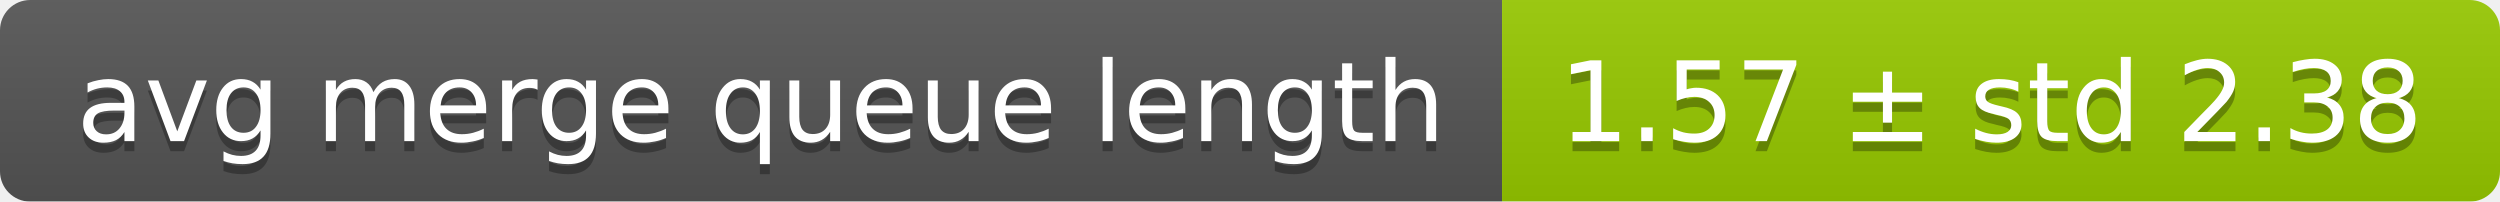
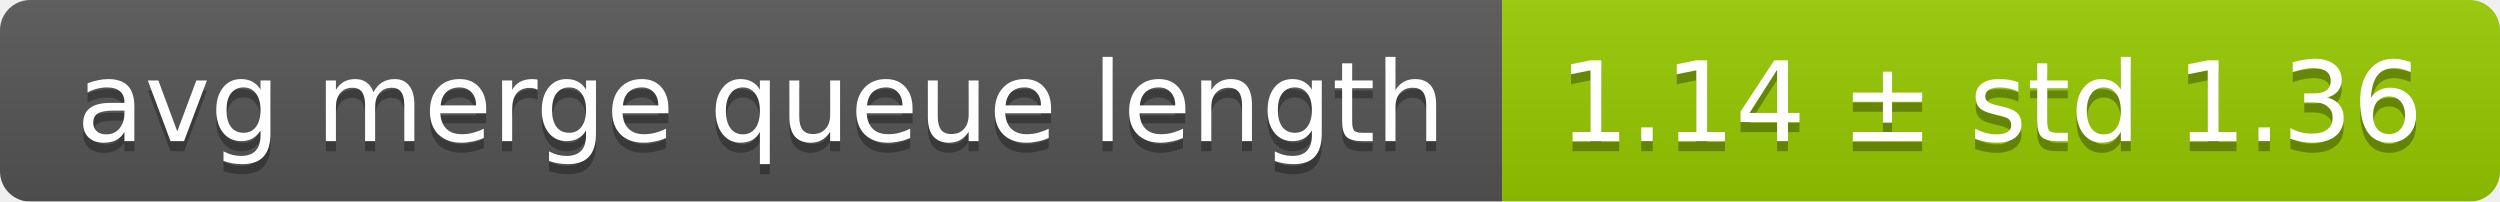
<svg xmlns="http://www.w3.org/2000/svg" width="248" height="20">
  <linearGradient id="smooth" x2="0" y2="100%">
    <stop offset="0" stop-color="#bbb" stop-opacity=".1" />
    <stop offset="1" stop-opacity=".1" />
  </linearGradient>
  <mask id="round">
    <rect width="248" height="20" rx="3" fill="#fff" />
  </mask>
  <g mask="url(#round)">
    <rect width="149" height="20" fill="#555" />
    <rect x="149" width="99" height="20" fill="#97ca00" />
    <rect width="248" height="20" fill="url(#smooth)" />
  </g>
  <g fill="#fff" text-anchor="middle" font-family="DejaVu Sans,Verdana,Geneva,sans-serif" font-size="11">
    <text x="75.5" y="15" fill="#010101" fill-opacity=".3">avg merge queue length</text>
    <text x="75.5" y="14">avg merge queue length</text>
-     <text x="197.5" y="15" fill="#010101" fill-opacity=".3">1.57 ± std 2.38</text>
-     <text x="197.5" y="14">1.57 ± std 2.38</text>
+     <text x="197.5" y="15" fill="#010101" fill-opacity=".3">1.14 ± std 1.36</text>
+     <text x="197.5" y="14">1.14 ± std 1.36</text>
  </g>
</svg>
